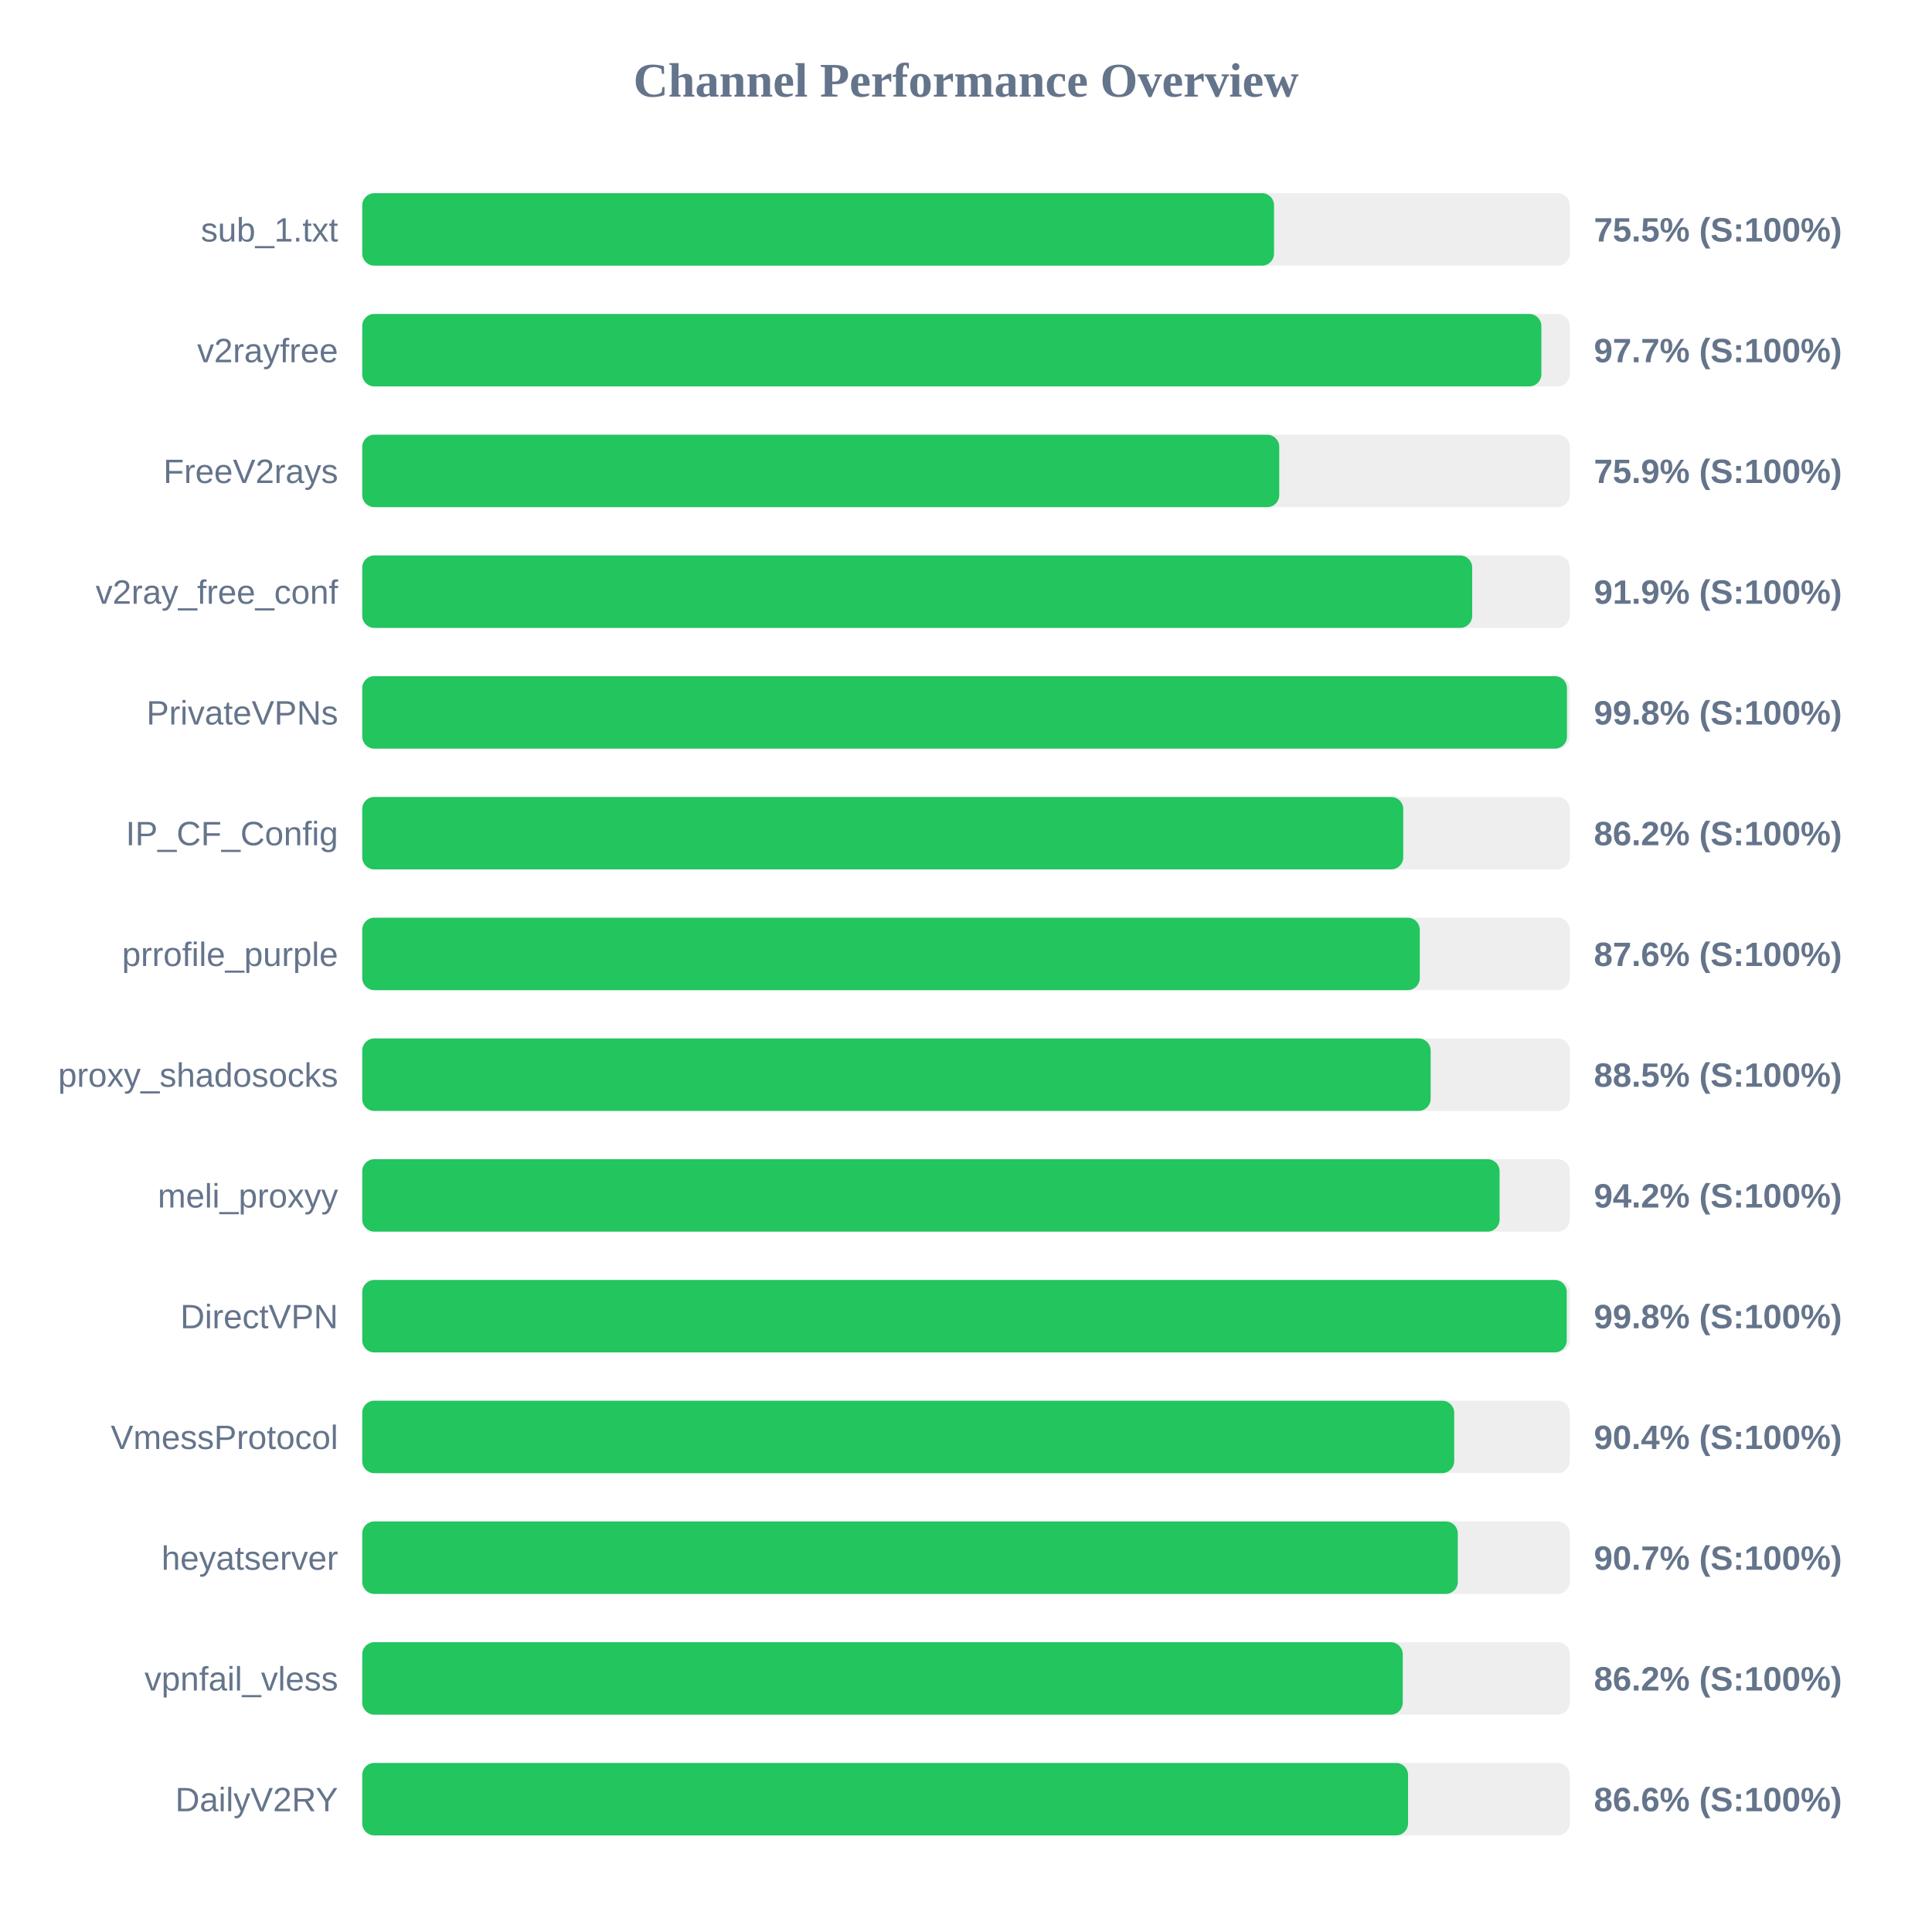
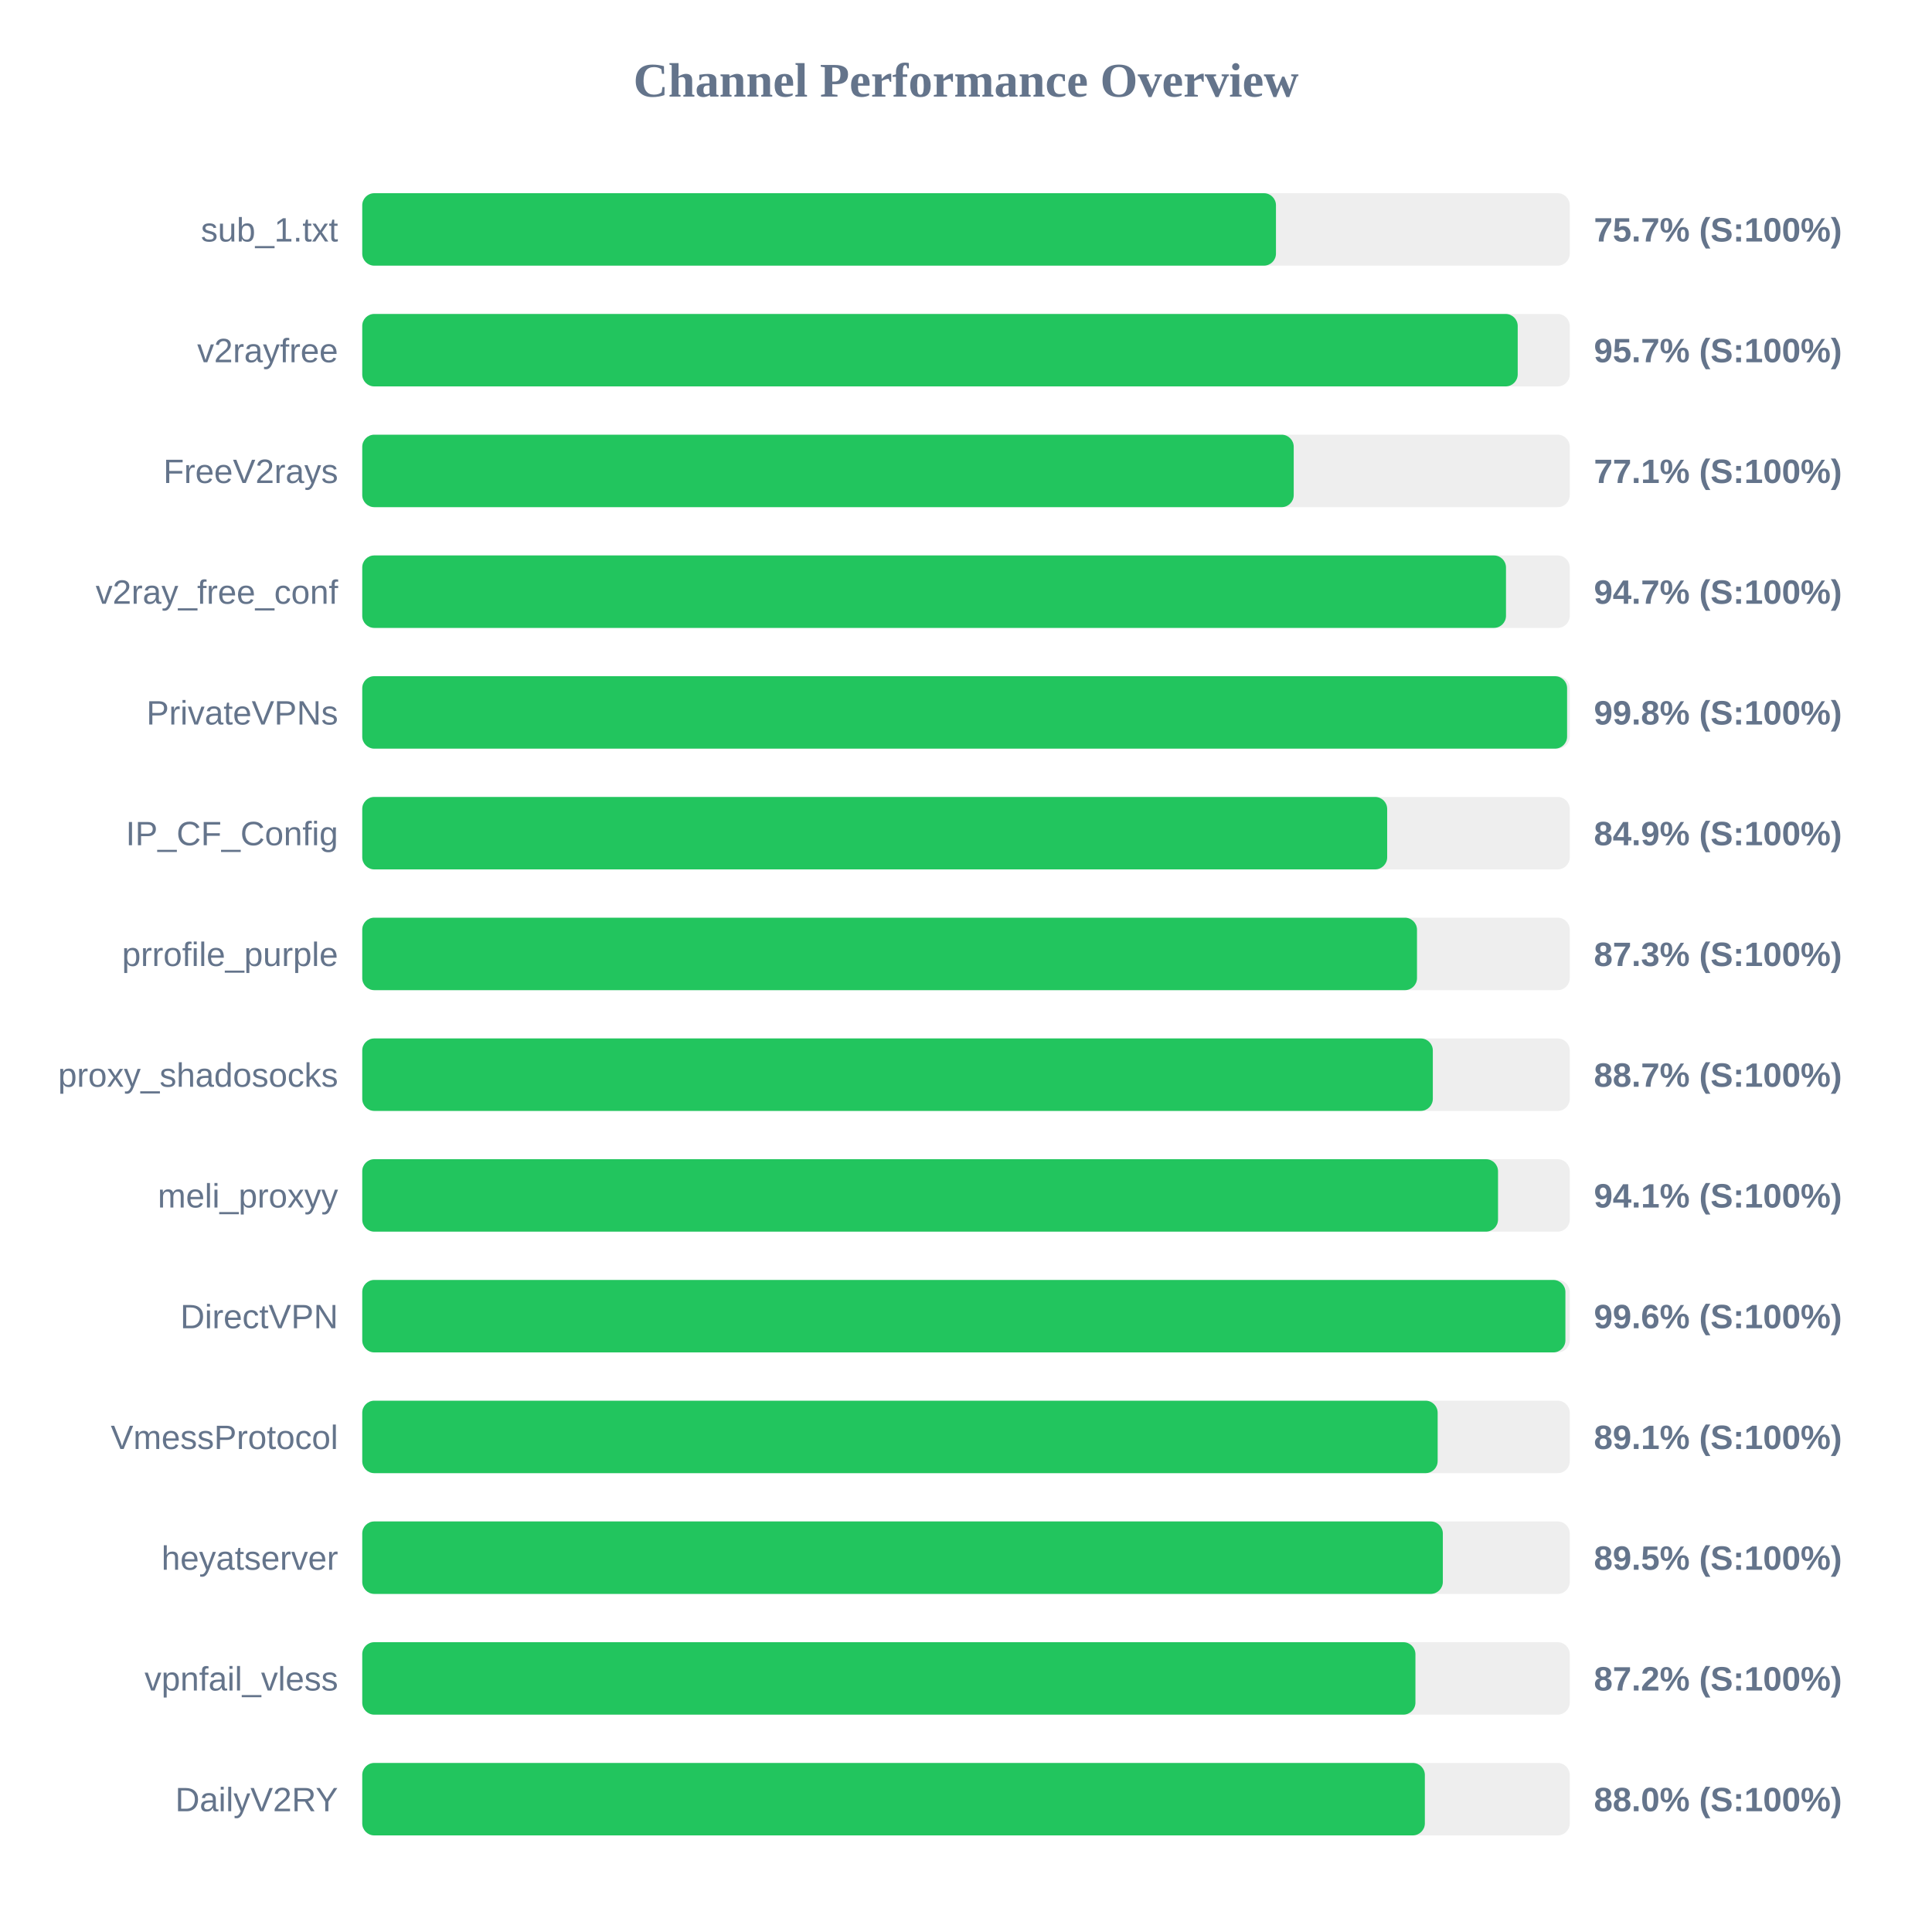
<svg xmlns="http://www.w3.org/2000/svg" width="800" height="800" version="1.1">
  <style>
        .row { font: 14px Arial; fill: #64748b; }
        .score { font: bold 14px Arial; fill: #64748b; }
    </style>
  <text x="400" y="40" text-anchor="middle" font-size="20px" font-weight="bold" fill="#64748b">Channel Performance Overview</text>
  <rect x="150" y="80" width="500" height="30" fill="#eee" rx="5" />
-   <rect x="150" y="80" width="377.55" height="30" fill="#22c55e" rx="5" />
+   <rect x="150" y="80" width="378.35" height="30" fill="#22c55e" rx="5" />
  <text x="140" y="100" text-anchor="end" class="row">sub_1.txt</text>
-   <text x="660" y="100" text-anchor="start" class="score">75.5% (S:100%)</text>
+   <text x="660" y="100" text-anchor="start" class="score">75.7% (S:100%)</text>
  <rect x="150" y="130" width="500" height="30" fill="#eee" rx="5" />
-   <rect x="150" y="130" width="488.25" height="30" fill="#22c55e" rx="5" />
+   <rect x="150" y="130" width="478.45" height="30" fill="#22c55e" rx="5" />
  <text x="140" y="150" text-anchor="end" class="row">v2rayfree</text>
-   <text x="660" y="150" text-anchor="start" class="score">97.7% (S:100%)</text>
+   <text x="660" y="150" text-anchor="start" class="score">95.7% (S:100%)</text>
  <rect x="150" y="180" width="500" height="30" fill="#eee" rx="5" />
-   <rect x="150" y="180" width="379.7" height="30" fill="#22c55e" rx="5" />
+   <rect x="150" y="180" width="385.7" height="30" fill="#22c55e" rx="5" />
  <text x="140" y="200" text-anchor="end" class="row">FreeV2rays</text>
-   <text x="660" y="200" text-anchor="start" class="score">75.9% (S:100%)</text>
+   <text x="660" y="200" text-anchor="start" class="score">77.1% (S:100%)</text>
  <rect x="150" y="230" width="500" height="30" fill="#eee" rx="5" />
-   <rect x="150" y="230" width="459.6" height="30" fill="#22c55e" rx="5" />
+   <rect x="150" y="230" width="473.6" height="30" fill="#22c55e" rx="5" />
  <text x="140" y="250" text-anchor="end" class="row">v2ray_free_conf</text>
-   <text x="660" y="250" text-anchor="start" class="score">91.9% (S:100%)</text>
+   <text x="660" y="250" text-anchor="start" class="score">94.7% (S:100%)</text>
  <rect x="150" y="280" width="500" height="30" fill="#eee" rx="5" />
-   <rect x="150" y="280" width="498.85" height="30" fill="#22c55e" rx="5" />
+   <rect x="150" y="280" width="498.9" height="30" fill="#22c55e" rx="5" />
  <text x="140" y="300" text-anchor="end" class="row">PrivateVPNs</text>
  <text x="660" y="300" text-anchor="start" class="score">99.8% (S:100%)</text>
  <rect x="150" y="330" width="500" height="30" fill="#eee" rx="5" />
-   <rect x="150" y="330" width="431.05" height="30" fill="#22c55e" rx="5" />
+   <rect x="150" y="330" width="424.4" height="30" fill="#22c55e" rx="5" />
  <text x="140" y="350" text-anchor="end" class="row">IP_CF_Config</text>
-   <text x="660" y="350" text-anchor="start" class="score">86.2% (S:100%)</text>
+   <text x="660" y="350" text-anchor="start" class="score">84.9% (S:100%)</text>
  <rect x="150" y="380" width="500" height="30" fill="#eee" rx="5" />
-   <rect x="150" y="380" width="437.9" height="30" fill="#22c55e" rx="5" />
+   <rect x="150" y="380" width="436.75" height="30" fill="#22c55e" rx="5" />
  <text x="140" y="400" text-anchor="end" class="row">prrofile_purple</text>
-   <text x="660" y="400" text-anchor="start" class="score">87.6% (S:100%)</text>
+   <text x="660" y="400" text-anchor="start" class="score">87.3% (S:100%)</text>
  <rect x="150" y="430" width="500" height="30" fill="#eee" rx="5" />
-   <rect x="150" y="430" width="442.4" height="30" fill="#22c55e" rx="5" />
+   <rect x="150" y="430" width="443.3" height="30" fill="#22c55e" rx="5" />
  <text x="140" y="450" text-anchor="end" class="row">proxy_shadosocks</text>
-   <text x="660" y="450" text-anchor="start" class="score">88.5% (S:100%)</text>
+   <text x="660" y="450" text-anchor="start" class="score">88.7% (S:100%)</text>
  <rect x="150" y="480" width="500" height="30" fill="#eee" rx="5" />
-   <rect x="150" y="480" width="470.95" height="30" fill="#22c55e" rx="5" />
+   <rect x="150" y="480" width="470.3" height="30" fill="#22c55e" rx="5" />
  <text x="140" y="500" text-anchor="end" class="row">meli_proxyy</text>
-   <text x="660" y="500" text-anchor="start" class="score">94.2% (S:100%)</text>
+   <text x="660" y="500" text-anchor="start" class="score">94.1% (S:100%)</text>
  <rect x="150" y="530" width="500" height="30" fill="#eee" rx="5" />
-   <rect x="150" y="530" width="498.75" height="30" fill="#22c55e" rx="5" />
+   <rect x="150" y="530" width="498.2" height="30" fill="#22c55e" rx="5" />
  <text x="140" y="550" text-anchor="end" class="row">DirectVPN</text>
-   <text x="660" y="550" text-anchor="start" class="score">99.8% (S:100%)</text>
+   <text x="660" y="550" text-anchor="start" class="score">99.6% (S:100%)</text>
  <rect x="150" y="580" width="500" height="30" fill="#eee" rx="5" />
-   <rect x="150" y="580" width="452.15" height="30" fill="#22c55e" rx="5" />
+   <rect x="150" y="580" width="445.3" height="30" fill="#22c55e" rx="5" />
  <text x="140" y="600" text-anchor="end" class="row">VmessProtocol</text>
-   <text x="660" y="600" text-anchor="start" class="score">90.4% (S:100%)</text>
+   <text x="660" y="600" text-anchor="start" class="score">89.1% (S:100%)</text>
  <rect x="150" y="630" width="500" height="30" fill="#eee" rx="5" />
-   <rect x="150" y="630" width="453.65" height="30" fill="#22c55e" rx="5" />
+   <rect x="150" y="630" width="447.45" height="30" fill="#22c55e" rx="5" />
  <text x="140" y="650" text-anchor="end" class="row">heyatserver</text>
-   <text x="660" y="650" text-anchor="start" class="score">90.7% (S:100%)</text>
+   <text x="660" y="650" text-anchor="start" class="score">89.5% (S:100%)</text>
  <rect x="150" y="680" width="500" height="30" fill="#eee" rx="5" />
-   <rect x="150" y="680" width="430.85" height="30" fill="#22c55e" rx="5" />
+   <rect x="150" y="680" width="436.1" height="30" fill="#22c55e" rx="5" />
  <text x="140" y="700" text-anchor="end" class="row">vpnfail_vless</text>
-   <text x="660" y="700" text-anchor="start" class="score">86.2% (S:100%)</text>
+   <text x="660" y="700" text-anchor="start" class="score">87.2% (S:100%)</text>
  <rect x="150" y="730" width="500" height="30" fill="#eee" rx="5" />
-   <rect x="150" y="730" width="433.05" height="30" fill="#22c55e" rx="5" />
+   <rect x="150" y="730" width="440.0" height="30" fill="#22c55e" rx="5" />
  <text x="140" y="750" text-anchor="end" class="row">DailyV2RY</text>
-   <text x="660" y="750" text-anchor="start" class="score">86.6% (S:100%)</text>
+   <text x="660" y="750" text-anchor="start" class="score">88.0% (S:100%)</text>
</svg>
